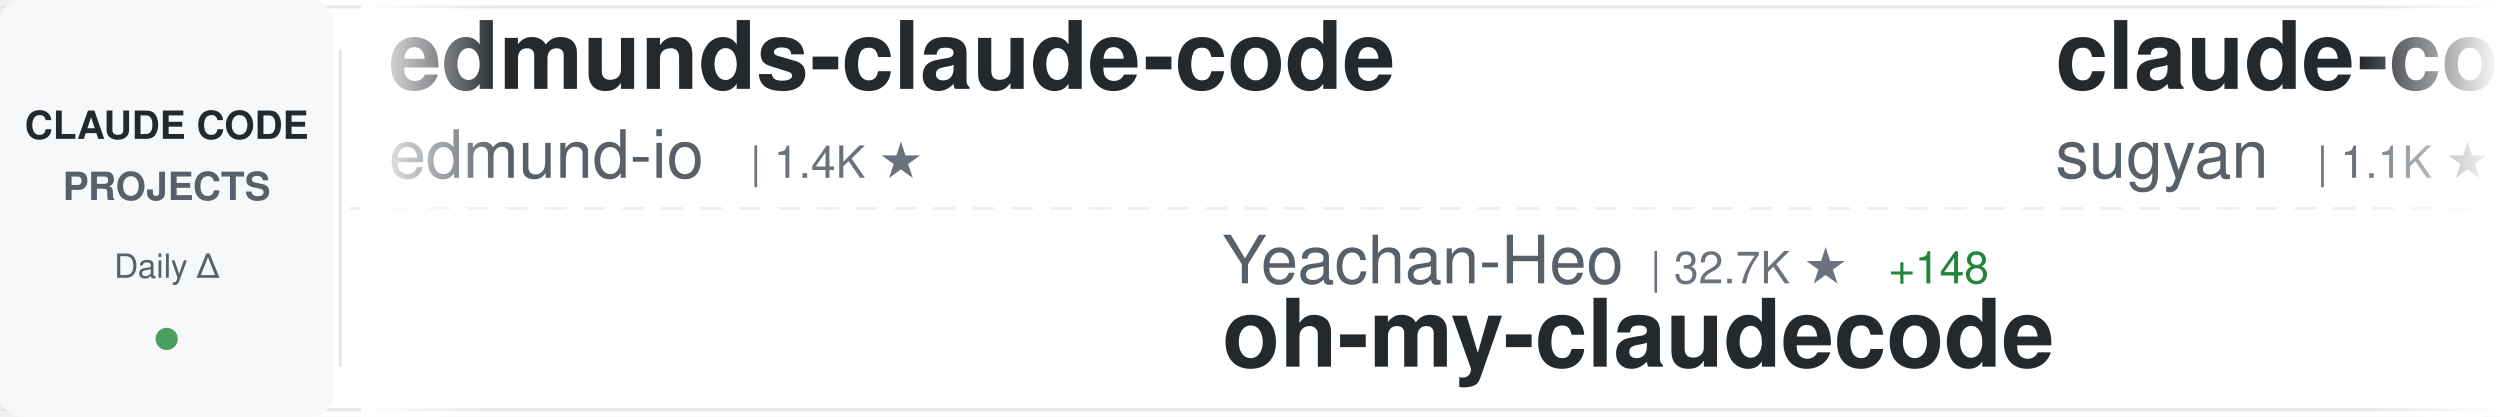
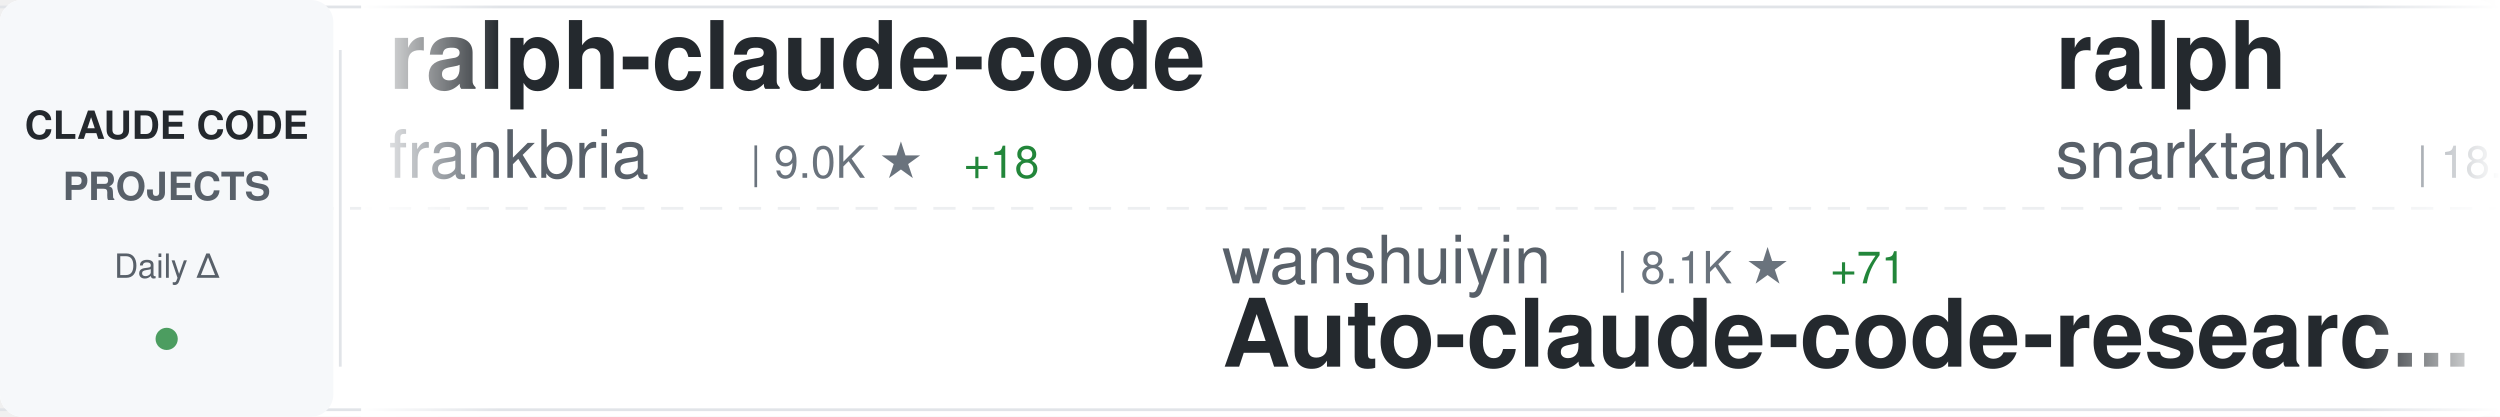
<svg xmlns="http://www.w3.org/2000/svg" width="900" height="150">
  <defs>
    <linearGradient id="awesomeLeftFade" x1="0%" y1="0%" x2="100%" y2="0%">
      <stop offset="0%" style="stop-color:#ffffff;stop-opacity:1" />
      <stop offset="100%" style="stop-color:#ffffff;stop-opacity:0" />
    </linearGradient>
    <linearGradient id="awesomeRightFade" x1="0%" y1="0%" x2="100%" y2="0%">
      <stop offset="0%" style="stop-color:#ffffff;stop-opacity:0" />
      <stop offset="100%" style="stop-color:#ffffff;stop-opacity:1" />
    </linearGradient>
  </defs>
  <rect width="900" height="150" fill="#ffffff" rx="8" />
  <rect x="0" y="2" width="900" height="1" fill="#e1e4e8" />
  <rect x="0" y="147" width="900" height="1" fill="#e1e4e8" />
  <line x1="0" y1="75" x2="900" y2="75" stroke="#e1e4e8" stroke-width="1" stroke-dasharray="8 6" opacity="0.6" />
  <rect x="0" y="0" width="120" height="150" fill="#f6f8fa" rx="8" />
  <text x="60" y="50" font-family="-apple-system, BlinkMacSystemFont, 'Segoe UI', Helvetica, Arial, sans-serif" font-size="14" font-weight="600" fill="#24292e" text-anchor="middle">CLAUDE CODE</text>
  <text x="60" y="72" font-family="-apple-system, BlinkMacSystemFont, 'Segoe UI', Helvetica, Arial, sans-serif" font-size="14" font-weight="600" fill="#586069" text-anchor="middle">PROJECTS</text>
  <text x="60" y="100" font-family="-apple-system, BlinkMacSystemFont, 'Segoe UI', Helvetica, Arial, sans-serif" font-size="12" font-weight="500" fill="#586069" text-anchor="middle">Daily Δ</text>
  <circle cx="60" cy="122" r="4" fill="#22863a" opacity="0.8" />
  <rect x="122" y="18" width="1" height="114" fill="#e1e4e8" />
  <clipPath id="awesomeTickerClip">
    <rect x="130" y="0" width="770" height="150" />
  </clipPath>
  <g clip-path="url(#awesomeTickerClip)">
    <g id="awesomeTickerItems">
      <animateTransform attributeName="transform" attributeType="XML" type="translate" from="0 0" to="-3000 0" dur="54s" repeatCount="indefinite" />
      <g transform="translate(0, 0)">
-         <text x="140" y="32" font-family="-apple-system, BlinkMacSystemFont, 'Segoe UI', Helvetica, Arial, sans-serif" font-size="34" font-weight="600" fill="#24292e">edmunds-claude-code</text>
-         <text x="140" y="64" font-family="-apple-system, BlinkMacSystemFont, 'Segoe UI', Helvetica, Arial, sans-serif" font-size="24" font-weight="400" fill="#586069">edmund-io</text>
-         <text x="270" y="64" font-family="-apple-system, BlinkMacSystemFont, 'Segoe UI', Helvetica, Arial, sans-serif" font-size="16" font-weight="500" fill="#6a737d">| 1.4K ★</text>
+         <text x="140" y="32" font-family="-apple-system, BlinkMacSystemFont, 'Segoe UI', Helvetica, Arial, sans-serif" font-size="34" font-weight="600" fill="#24292e">ralph-claude-code</text>
+         <text x="140" y="64" font-family="-apple-system, BlinkMacSystemFont, 'Segoe UI', Helvetica, Arial, sans-serif" font-size="24" font-weight="400" fill="#586069">frankbria</text>
+         <text x="270" y="64" font-family="-apple-system, BlinkMacSystemFont, 'Segoe UI', Helvetica, Arial, sans-serif" font-size="16" font-weight="500" fill="#6a737d">| 9.0K ★</text>
+         <text x="347" y="64" font-family="-apple-system, BlinkMacSystemFont, 'Segoe UI', Helvetica, Arial, sans-serif" font-size="16" font-weight="500" fill="#22863a"> +18</text>
      </g>
      <g transform="translate(300, 0)">
-         <text x="140" y="102" font-family="-apple-system, BlinkMacSystemFont, 'Segoe UI', Helvetica, Arial, sans-serif" font-size="24" font-weight="400" fill="#586069">Yeachan-Heo</text>
-         <text x="294" y="102" font-family="-apple-system, BlinkMacSystemFont, 'Segoe UI', Helvetica, Arial, sans-serif" font-size="16" font-weight="500" fill="#6a737d">| 32.7K ★</text>
-         <text x="380" y="102" font-family="-apple-system, BlinkMacSystemFont, 'Segoe UI', Helvetica, Arial, sans-serif" font-size="16" font-weight="500" fill="#22863a"> +148</text>
-         <text x="140" y="132" font-family="-apple-system, BlinkMacSystemFont, 'Segoe UI', Helvetica, Arial, sans-serif" font-size="34" font-weight="600" fill="#24292e">oh-my-claudecode</text>
+         <text x="140" y="102" font-family="-apple-system, BlinkMacSystemFont, 'Segoe UI', Helvetica, Arial, sans-serif" font-size="24" font-weight="400" fill="#586069">wanshuiyin</text>
+         <text x="282" y="102" font-family="-apple-system, BlinkMacSystemFont, 'Segoe UI', Helvetica, Arial, sans-serif" font-size="16" font-weight="500" fill="#6a737d">| 8.1K ★</text>
+         <text x="359" y="102" font-family="-apple-system, BlinkMacSystemFont, 'Segoe UI', Helvetica, Arial, sans-serif" font-size="16" font-weight="500" fill="#22863a"> +71</text>
+         <text x="140" y="132" font-family="-apple-system, BlinkMacSystemFont, 'Segoe UI', Helvetica, Arial, sans-serif" font-size="34" font-weight="600" fill="#24292e">Auto-claude-code-researc...</text>
      </g>
      <g transform="translate(600, 0)">
-         <text x="140" y="32" font-family="-apple-system, BlinkMacSystemFont, 'Segoe UI', Helvetica, Arial, sans-serif" font-size="34" font-weight="600" fill="#24292e">claude-code-webui</text>
-         <text x="140" y="64" font-family="-apple-system, BlinkMacSystemFont, 'Segoe UI', Helvetica, Arial, sans-serif" font-size="24" font-weight="400" fill="#586069">sugyan</text>
-         <text x="234" y="64" font-family="-apple-system, BlinkMacSystemFont, 'Segoe UI', Helvetica, Arial, sans-serif" font-size="16" font-weight="500" fill="#6a737d">| 1.1K ★</text>
-         <text x="311" y="64" font-family="-apple-system, BlinkMacSystemFont, 'Segoe UI', Helvetica, Arial, sans-serif" font-size="16" font-weight="500" fill="#22863a"> +2</text>
+         <text x="140" y="32" font-family="-apple-system, BlinkMacSystemFont, 'Segoe UI', Helvetica, Arial, sans-serif" font-size="34" font-weight="600" fill="#24292e">ralph</text>
+         <text x="140" y="64" font-family="-apple-system, BlinkMacSystemFont, 'Segoe UI', Helvetica, Arial, sans-serif" font-size="24" font-weight="400" fill="#586069">snarktank</text>
+         <text x="270" y="64" font-family="-apple-system, BlinkMacSystemFont, 'Segoe UI', Helvetica, Arial, sans-serif" font-size="16" font-weight="500" fill="#6a737d">| 18.6K ★</text>
+         <text x="356" y="64" font-family="-apple-system, BlinkMacSystemFont, 'Segoe UI', Helvetica, Arial, sans-serif" font-size="16" font-weight="500" fill="#22863a"> +108</text>
      </g>
      <g transform="translate(900, 0)">
-         <text x="140" y="102" font-family="-apple-system, BlinkMacSystemFont, 'Segoe UI', Helvetica, Arial, sans-serif" font-size="24" font-weight="400" fill="#586069">hangsman</text>
-         <text x="258" y="102" font-family="-apple-system, BlinkMacSystemFont, 'Segoe UI', Helvetica, Arial, sans-serif" font-size="16" font-weight="500" fill="#6a737d">| 766 ★</text>
+         <text x="140" y="102" font-family="-apple-system, BlinkMacSystemFont, 'Segoe UI', Helvetica, Arial, sans-serif" font-size="24" font-weight="400" fill="#586069">ykdojo</text>
+         <text x="234" y="102" font-family="-apple-system, BlinkMacSystemFont, 'Segoe UI', Helvetica, Arial, sans-serif" font-size="16" font-weight="500" fill="#6a737d">| 8.1K ★</text>
+         <text x="311" y="102" font-family="-apple-system, BlinkMacSystemFont, 'Segoe UI', Helvetica, Arial, sans-serif" font-size="16" font-weight="500" fill="#22863a"> +20</text>
+         <text x="140" y="132" font-family="-apple-system, BlinkMacSystemFont, 'Segoe UI', Helvetica, Arial, sans-serif" font-size="34" font-weight="600" fill="#24292e">claude-code-tips</text>
+       </g>
+       <g transform="translate(1200, 0)">
+         <text x="140" y="32" font-family="-apple-system, BlinkMacSystemFont, 'Segoe UI', Helvetica, Arial, sans-serif" font-size="34" font-weight="600" fill="#24292e">claude-code-guide</text>
+         <text x="140" y="64" font-family="-apple-system, BlinkMacSystemFont, 'Segoe UI', Helvetica, Arial, sans-serif" font-size="24" font-weight="400" fill="#586069">zebbern</text>
+         <text x="246" y="64" font-family="-apple-system, BlinkMacSystemFont, 'Segoe UI', Helvetica, Arial, sans-serif" font-size="16" font-weight="500" fill="#6a737d">| 4.1K ★</text>
+         <text x="323" y="64" font-family="-apple-system, BlinkMacSystemFont, 'Segoe UI', Helvetica, Arial, sans-serif" font-size="16" font-weight="500" fill="#22863a"> +2</text>
+       </g>
+       <g transform="translate(1500, 0)">
+         <text x="140" y="102" font-family="-apple-system, BlinkMacSystemFont, 'Segoe UI', Helvetica, Arial, sans-serif" font-size="24" font-weight="400" fill="#586069">AprilNEA</text>
+         <text x="258" y="102" font-family="-apple-system, BlinkMacSystemFont, 'Segoe UI', Helvetica, Arial, sans-serif" font-size="16" font-weight="500" fill="#6a737d">| 377 ★</text>
        <text x="140" y="132" font-family="-apple-system, BlinkMacSystemFont, 'Segoe UI', Helvetica, Arial, sans-serif" font-size="34" font-weight="600" fill="#24292e">claude-code-source</text>
      </g>
-       <g transform="translate(1200, 0)">
-         <text x="140" y="32" font-family="-apple-system, BlinkMacSystemFont, 'Segoe UI', Helvetica, Arial, sans-serif" font-size="34" font-weight="600" fill="#24292e">claude-code-proxy</text>
-         <text x="140" y="64" font-family="-apple-system, BlinkMacSystemFont, 'Segoe UI', Helvetica, Arial, sans-serif" font-size="24" font-weight="400" fill="#586069">1rgs</text>
-         <text x="210" y="64" font-family="-apple-system, BlinkMacSystemFont, 'Segoe UI', Helvetica, Arial, sans-serif" font-size="16" font-weight="500" fill="#6a737d">| 3.5K ★</text>
-         <text x="287" y="64" font-family="-apple-system, BlinkMacSystemFont, 'Segoe UI', Helvetica, Arial, sans-serif" font-size="16" font-weight="500" fill="#22863a"> +4</text>
-       </g>
-       <g transform="translate(1500, 0)">
-         <text x="140" y="102" font-family="-apple-system, BlinkMacSystemFont, 'Segoe UI', Helvetica, Arial, sans-serif" font-size="24" font-weight="400" fill="#586069">fazxes</text>
-         <text x="234" y="102" font-family="-apple-system, BlinkMacSystemFont, 'Segoe UI', Helvetica, Arial, sans-serif" font-size="16" font-weight="500" fill="#6a737d">| 212 ★</text>
-         <text x="140" y="132" font-family="-apple-system, BlinkMacSystemFont, 'Segoe UI', Helvetica, Arial, sans-serif" font-size="34" font-weight="600" fill="#24292e">Claude-code</text>
-       </g>
      <g transform="translate(1800, 0)">
-         <text x="140" y="32" font-family="-apple-system, BlinkMacSystemFont, 'Segoe UI', Helvetica, Arial, sans-serif" font-size="34" font-weight="600" fill="#24292e">claude-howto</text>
-         <text x="140" y="64" font-family="-apple-system, BlinkMacSystemFont, 'Segoe UI', Helvetica, Arial, sans-serif" font-size="24" font-weight="400" fill="#586069">luongnv89</text>
-         <text x="270" y="64" font-family="-apple-system, BlinkMacSystemFont, 'Segoe UI', Helvetica, Arial, sans-serif" font-size="16" font-weight="500" fill="#6a737d">| 31.4K ★</text>
-         <text x="356" y="64" font-family="-apple-system, BlinkMacSystemFont, 'Segoe UI', Helvetica, Arial, sans-serif" font-size="16" font-weight="500" fill="#22863a"> +204</text>
+         <text x="140" y="32" font-family="-apple-system, BlinkMacSystemFont, 'Segoe UI', Helvetica, Arial, sans-serif" font-size="34" font-weight="600" fill="#24292e">claude-plugins-official</text>
+         <text x="140" y="64" font-family="-apple-system, BlinkMacSystemFont, 'Segoe UI', Helvetica, Arial, sans-serif" font-size="24" font-weight="400" fill="#586069">anthropics</text>
+         <text x="282" y="64" font-family="-apple-system, BlinkMacSystemFont, 'Segoe UI', Helvetica, Arial, sans-serif" font-size="16" font-weight="500" fill="#6a737d">| 18.6K ★</text>
+         <text x="368" y="64" font-family="-apple-system, BlinkMacSystemFont, 'Segoe UI', Helvetica, Arial, sans-serif" font-size="16" font-weight="500" fill="#22863a"> +73</text>
      </g>
      <g transform="translate(2100, 0)">
-         <text x="140" y="102" font-family="-apple-system, BlinkMacSystemFont, 'Segoe UI', Helvetica, Arial, sans-serif" font-size="24" font-weight="400" fill="#586069">shareAI-lab</text>
-         <text x="294" y="102" font-family="-apple-system, BlinkMacSystemFont, 'Segoe UI', Helvetica, Arial, sans-serif" font-size="16" font-weight="500" fill="#6a737d">| 58.4K ★</text>
-         <text x="380" y="102" font-family="-apple-system, BlinkMacSystemFont, 'Segoe UI', Helvetica, Arial, sans-serif" font-size="16" font-weight="500" fill="#22863a"> +285</text>
-         <text x="140" y="132" font-family="-apple-system, BlinkMacSystemFont, 'Segoe UI', Helvetica, Arial, sans-serif" font-size="34" font-weight="600" fill="#24292e">learn-claude-code</text>
+         <text x="140" y="102" font-family="-apple-system, BlinkMacSystemFont, 'Segoe UI', Helvetica, Arial, sans-serif" font-size="24" font-weight="400" fill="#586069">sugyan</text>
+         <text x="234" y="102" font-family="-apple-system, BlinkMacSystemFont, 'Segoe UI', Helvetica, Arial, sans-serif" font-size="16" font-weight="500" fill="#6a737d">| 1.1K ★</text>
+         <text x="311" y="102" font-family="-apple-system, BlinkMacSystemFont, 'Segoe UI', Helvetica, Arial, sans-serif" font-size="16" font-weight="500" fill="#22863a"> +2</text>
+         <text x="140" y="132" font-family="-apple-system, BlinkMacSystemFont, 'Segoe UI', Helvetica, Arial, sans-serif" font-size="34" font-weight="600" fill="#24292e">claude-code-webui</text>
      </g>
      <g transform="translate(2400, 0)">
-         <text x="140" y="32" font-family="-apple-system, BlinkMacSystemFont, 'Segoe UI', Helvetica, Arial, sans-serif" font-size="34" font-weight="600" fill="#24292e">awesome-claude-code-suba...</text>
-         <text x="140" y="64" font-family="-apple-system, BlinkMacSystemFont, 'Segoe UI', Helvetica, Arial, sans-serif" font-size="24" font-weight="400" fill="#586069">VoltAgent</text>
-         <text x="270" y="64" font-family="-apple-system, BlinkMacSystemFont, 'Segoe UI', Helvetica, Arial, sans-serif" font-size="16" font-weight="500" fill="#6a737d">| 19.2K ★</text>
-         <text x="356" y="64" font-family="-apple-system, BlinkMacSystemFont, 'Segoe UI', Helvetica, Arial, sans-serif" font-size="16" font-weight="500" fill="#22863a"> +90</text>
+         <text x="140" y="32" font-family="-apple-system, BlinkMacSystemFont, 'Segoe UI', Helvetica, Arial, sans-serif" font-size="34" font-weight="600" fill="#24292e">Open-ClaudeCode</text>
+         <text x="140" y="64" font-family="-apple-system, BlinkMacSystemFont, 'Segoe UI', Helvetica, Arial, sans-serif" font-size="24" font-weight="400" fill="#586069">LING71671</text>
+         <text x="270" y="64" font-family="-apple-system, BlinkMacSystemFont, 'Segoe UI', Helvetica, Arial, sans-serif" font-size="16" font-weight="500" fill="#6a737d">| 807 ★</text>
      </g>
      <g transform="translate(2700, 0)">
-         <text x="140" y="102" font-family="-apple-system, BlinkMacSystemFont, 'Segoe UI', Helvetica, Arial, sans-serif" font-size="24" font-weight="400" fill="#586069">slopus</text>
-         <text x="234" y="102" font-family="-apple-system, BlinkMacSystemFont, 'Segoe UI', Helvetica, Arial, sans-serif" font-size="16" font-weight="500" fill="#6a737d">| 20.1K ★</text>
-         <text x="320" y="102" font-family="-apple-system, BlinkMacSystemFont, 'Segoe UI', Helvetica, Arial, sans-serif" font-size="16" font-weight="500" fill="#22863a"> +110</text>
-         <text x="140" y="132" font-family="-apple-system, BlinkMacSystemFont, 'Segoe UI', Helvetica, Arial, sans-serif" font-size="34" font-weight="600" fill="#24292e">happy</text>
+         <text x="140" y="102" font-family="-apple-system, BlinkMacSystemFont, 'Segoe UI', Helvetica, Arial, sans-serif" font-size="24" font-weight="400" fill="#586069">guanshan</text>
+         <text x="258" y="102" font-family="-apple-system, BlinkMacSystemFont, 'Segoe UI', Helvetica, Arial, sans-serif" font-size="16" font-weight="500" fill="#6a737d">| 57 ★</text>
+         <text x="140" y="132" font-family="-apple-system, BlinkMacSystemFont, 'Segoe UI', Helvetica, Arial, sans-serif" font-size="34" font-weight="600" fill="#24292e">ClaudeCode</text>
      </g>
      <g transform="translate(3000, 0)">
-         <text x="140" y="32" font-family="-apple-system, BlinkMacSystemFont, 'Segoe UI', Helvetica, Arial, sans-serif" font-size="34" font-weight="600" fill="#24292e">edmunds-claude-code</text>
-         <text x="140" y="64" font-family="-apple-system, BlinkMacSystemFont, 'Segoe UI', Helvetica, Arial, sans-serif" font-size="24" font-weight="400" fill="#586069">edmund-io</text>
-         <text x="270" y="64" font-family="-apple-system, BlinkMacSystemFont, 'Segoe UI', Helvetica, Arial, sans-serif" font-size="16" font-weight="500" fill="#6a737d">| 1.4K ★</text>
+         <text x="140" y="32" font-family="-apple-system, BlinkMacSystemFont, 'Segoe UI', Helvetica, Arial, sans-serif" font-size="34" font-weight="600" fill="#24292e">ralph-claude-code</text>
+         <text x="140" y="64" font-family="-apple-system, BlinkMacSystemFont, 'Segoe UI', Helvetica, Arial, sans-serif" font-size="24" font-weight="400" fill="#586069">frankbria</text>
+         <text x="270" y="64" font-family="-apple-system, BlinkMacSystemFont, 'Segoe UI', Helvetica, Arial, sans-serif" font-size="16" font-weight="500" fill="#6a737d">| 9.0K ★</text>
+         <text x="347" y="64" font-family="-apple-system, BlinkMacSystemFont, 'Segoe UI', Helvetica, Arial, sans-serif" font-size="16" font-weight="500" fill="#22863a"> +18</text>
      </g>
      <g transform="translate(3300, 0)">
-         <text x="140" y="102" font-family="-apple-system, BlinkMacSystemFont, 'Segoe UI', Helvetica, Arial, sans-serif" font-size="24" font-weight="400" fill="#586069">Yeachan-Heo</text>
-         <text x="294" y="102" font-family="-apple-system, BlinkMacSystemFont, 'Segoe UI', Helvetica, Arial, sans-serif" font-size="16" font-weight="500" fill="#6a737d">| 32.7K ★</text>
-         <text x="380" y="102" font-family="-apple-system, BlinkMacSystemFont, 'Segoe UI', Helvetica, Arial, sans-serif" font-size="16" font-weight="500" fill="#22863a"> +148</text>
-         <text x="140" y="132" font-family="-apple-system, BlinkMacSystemFont, 'Segoe UI', Helvetica, Arial, sans-serif" font-size="34" font-weight="600" fill="#24292e">oh-my-claudecode</text>
+         <text x="140" y="102" font-family="-apple-system, BlinkMacSystemFont, 'Segoe UI', Helvetica, Arial, sans-serif" font-size="24" font-weight="400" fill="#586069">wanshuiyin</text>
+         <text x="282" y="102" font-family="-apple-system, BlinkMacSystemFont, 'Segoe UI', Helvetica, Arial, sans-serif" font-size="16" font-weight="500" fill="#6a737d">| 8.1K ★</text>
+         <text x="359" y="102" font-family="-apple-system, BlinkMacSystemFont, 'Segoe UI', Helvetica, Arial, sans-serif" font-size="16" font-weight="500" fill="#22863a"> +71</text>
+         <text x="140" y="132" font-family="-apple-system, BlinkMacSystemFont, 'Segoe UI', Helvetica, Arial, sans-serif" font-size="34" font-weight="600" fill="#24292e">Auto-claude-code-researc...</text>
      </g>
      <g transform="translate(3600, 0)">
-         <text x="140" y="32" font-family="-apple-system, BlinkMacSystemFont, 'Segoe UI', Helvetica, Arial, sans-serif" font-size="34" font-weight="600" fill="#24292e">claude-code-webui</text>
-         <text x="140" y="64" font-family="-apple-system, BlinkMacSystemFont, 'Segoe UI', Helvetica, Arial, sans-serif" font-size="24" font-weight="400" fill="#586069">sugyan</text>
-         <text x="234" y="64" font-family="-apple-system, BlinkMacSystemFont, 'Segoe UI', Helvetica, Arial, sans-serif" font-size="16" font-weight="500" fill="#6a737d">| 1.1K ★</text>
-         <text x="311" y="64" font-family="-apple-system, BlinkMacSystemFont, 'Segoe UI', Helvetica, Arial, sans-serif" font-size="16" font-weight="500" fill="#22863a"> +2</text>
+         <text x="140" y="32" font-family="-apple-system, BlinkMacSystemFont, 'Segoe UI', Helvetica, Arial, sans-serif" font-size="34" font-weight="600" fill="#24292e">ralph</text>
+         <text x="140" y="64" font-family="-apple-system, BlinkMacSystemFont, 'Segoe UI', Helvetica, Arial, sans-serif" font-size="24" font-weight="400" fill="#586069">snarktank</text>
+         <text x="270" y="64" font-family="-apple-system, BlinkMacSystemFont, 'Segoe UI', Helvetica, Arial, sans-serif" font-size="16" font-weight="500" fill="#6a737d">| 18.6K ★</text>
+         <text x="356" y="64" font-family="-apple-system, BlinkMacSystemFont, 'Segoe UI', Helvetica, Arial, sans-serif" font-size="16" font-weight="500" fill="#22863a"> +108</text>
      </g>
      <g transform="translate(3900, 0)">
-         <text x="140" y="102" font-family="-apple-system, BlinkMacSystemFont, 'Segoe UI', Helvetica, Arial, sans-serif" font-size="24" font-weight="400" fill="#586069">hangsman</text>
-         <text x="258" y="102" font-family="-apple-system, BlinkMacSystemFont, 'Segoe UI', Helvetica, Arial, sans-serif" font-size="16" font-weight="500" fill="#6a737d">| 766 ★</text>
-         <text x="140" y="132" font-family="-apple-system, BlinkMacSystemFont, 'Segoe UI', Helvetica, Arial, sans-serif" font-size="34" font-weight="600" fill="#24292e">claude-code-source</text>
+         <text x="140" y="102" font-family="-apple-system, BlinkMacSystemFont, 'Segoe UI', Helvetica, Arial, sans-serif" font-size="24" font-weight="400" fill="#586069">ykdojo</text>
+         <text x="234" y="102" font-family="-apple-system, BlinkMacSystemFont, 'Segoe UI', Helvetica, Arial, sans-serif" font-size="16" font-weight="500" fill="#6a737d">| 8.1K ★</text>
+         <text x="311" y="102" font-family="-apple-system, BlinkMacSystemFont, 'Segoe UI', Helvetica, Arial, sans-serif" font-size="16" font-weight="500" fill="#22863a"> +20</text>
+         <text x="140" y="132" font-family="-apple-system, BlinkMacSystemFont, 'Segoe UI', Helvetica, Arial, sans-serif" font-size="34" font-weight="600" fill="#24292e">claude-code-tips</text>
      </g>
    </g>
  </g>
  <rect x="130" y="0" width="50" height="150" fill="url(#awesomeLeftFade)" />
  <rect x="850" y="0" width="50" height="150" fill="url(#awesomeRightFade)" />
</svg>
